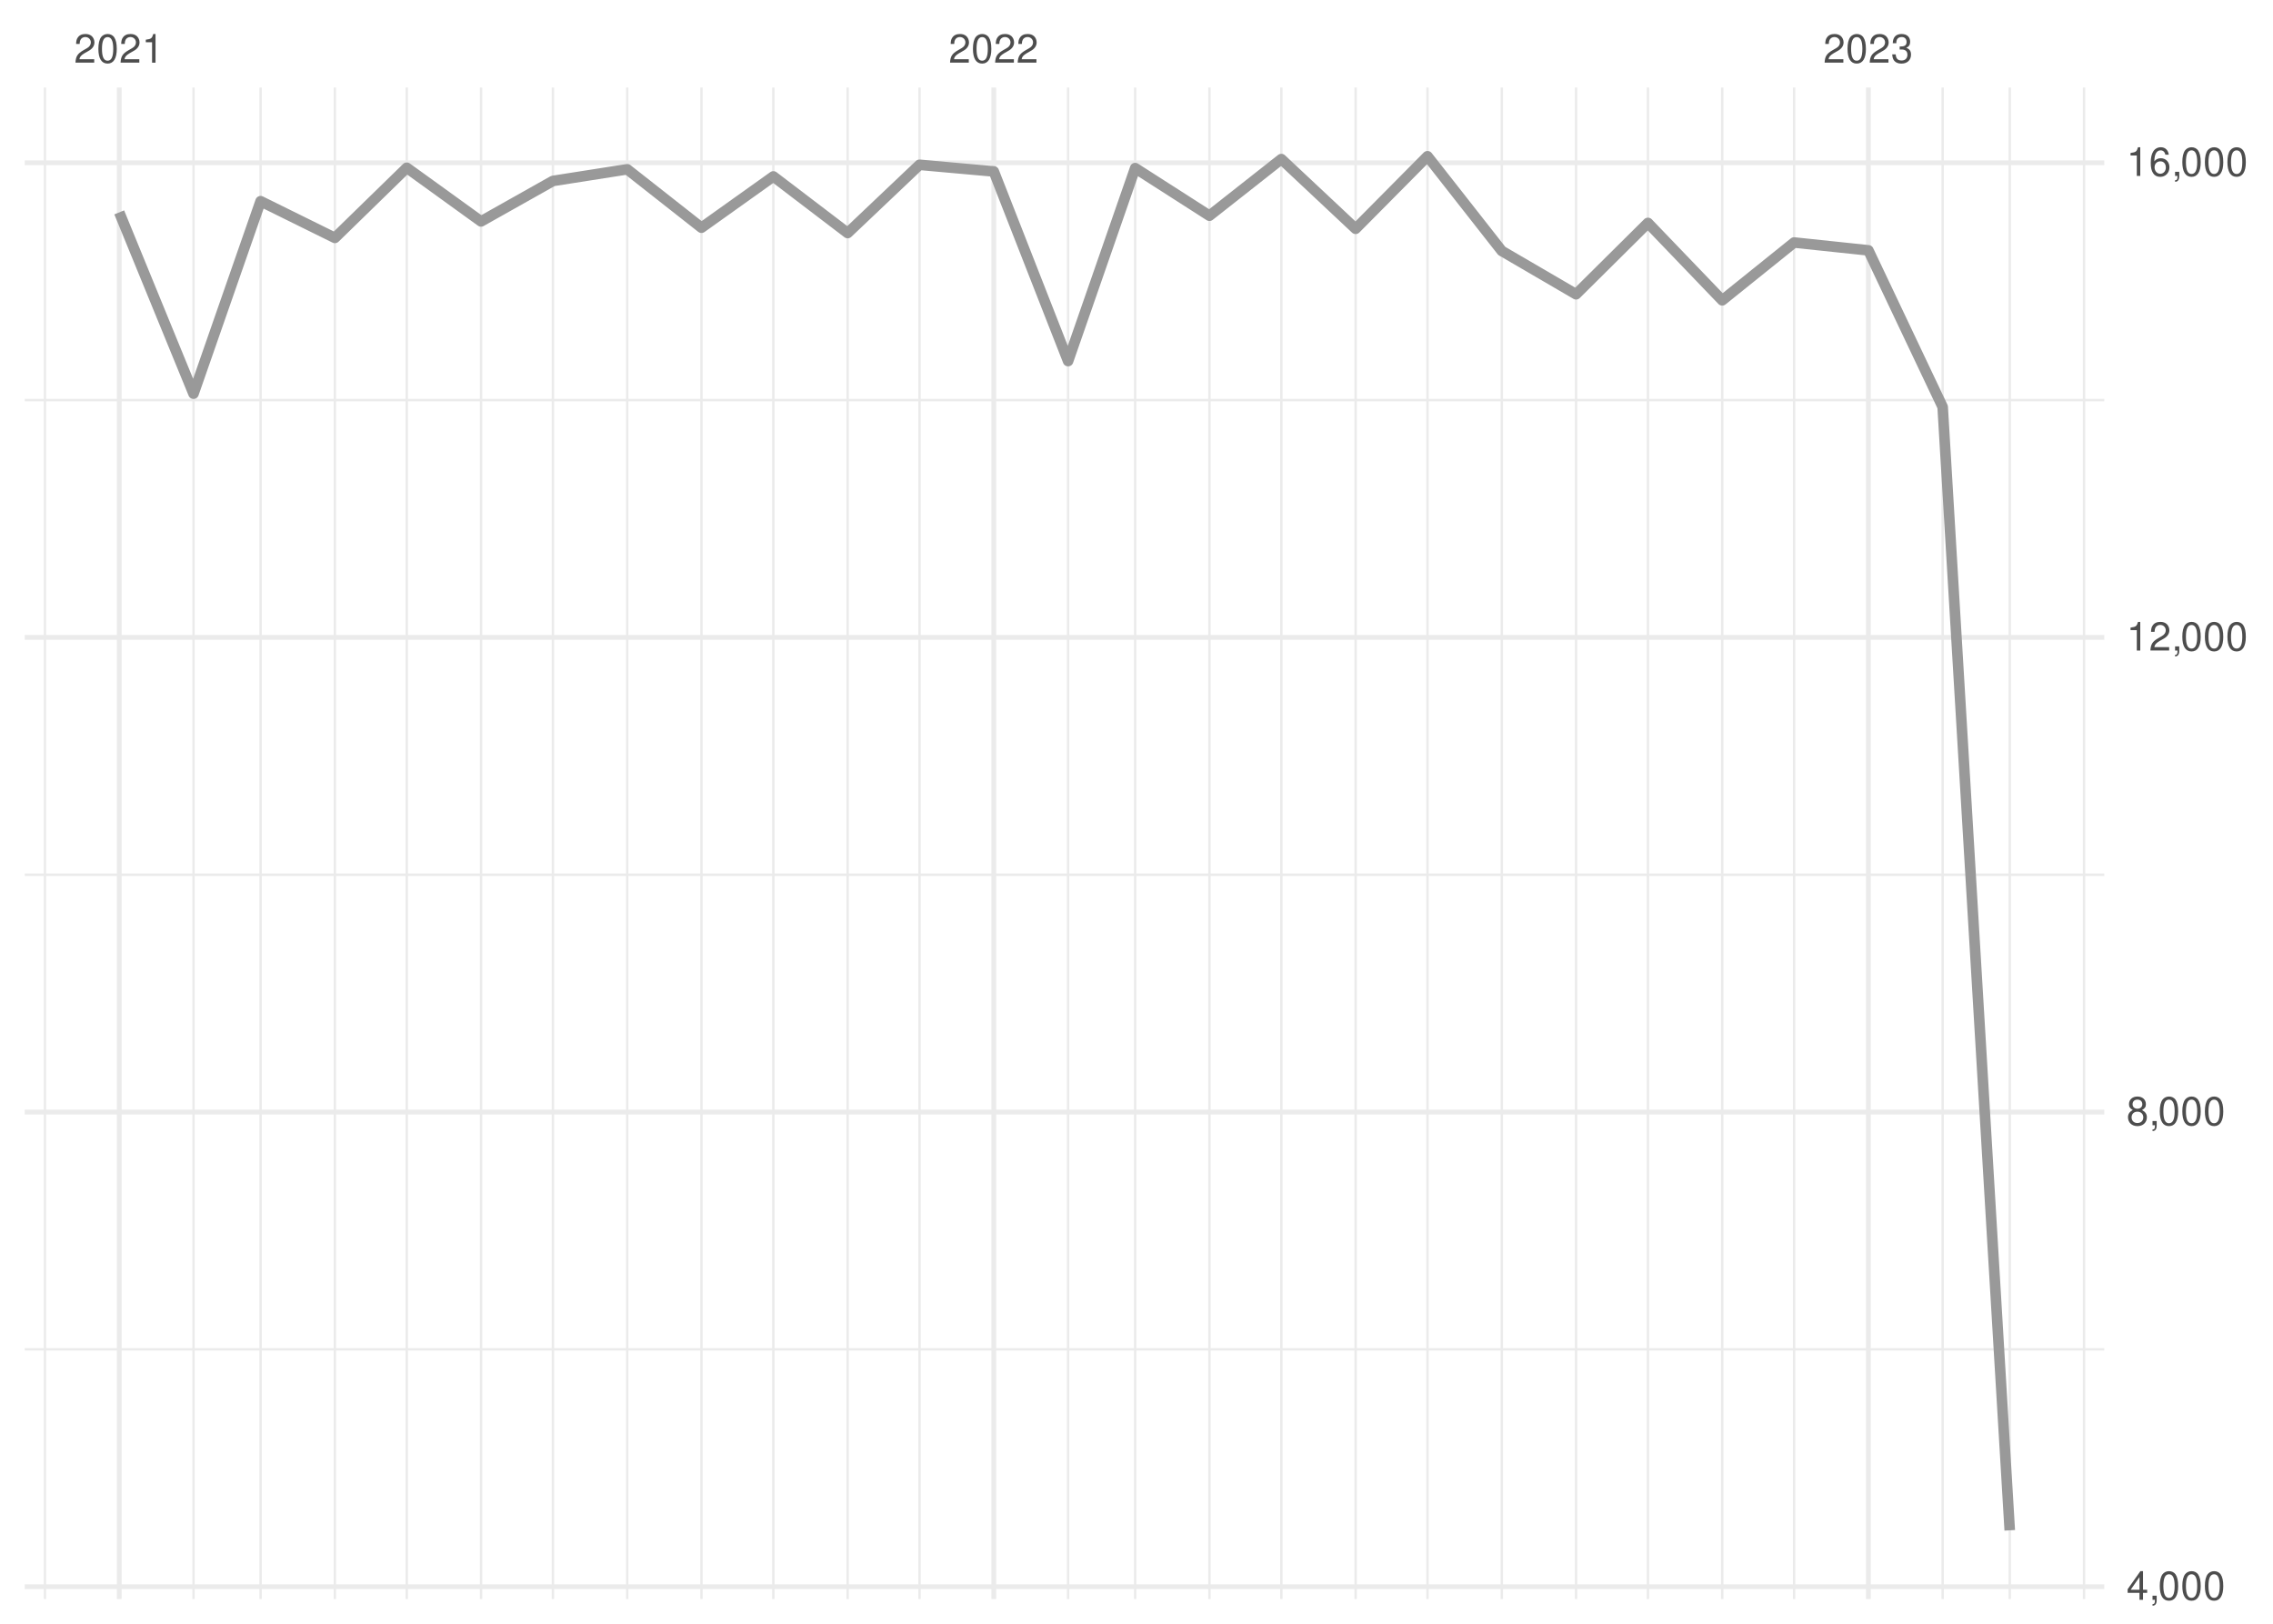
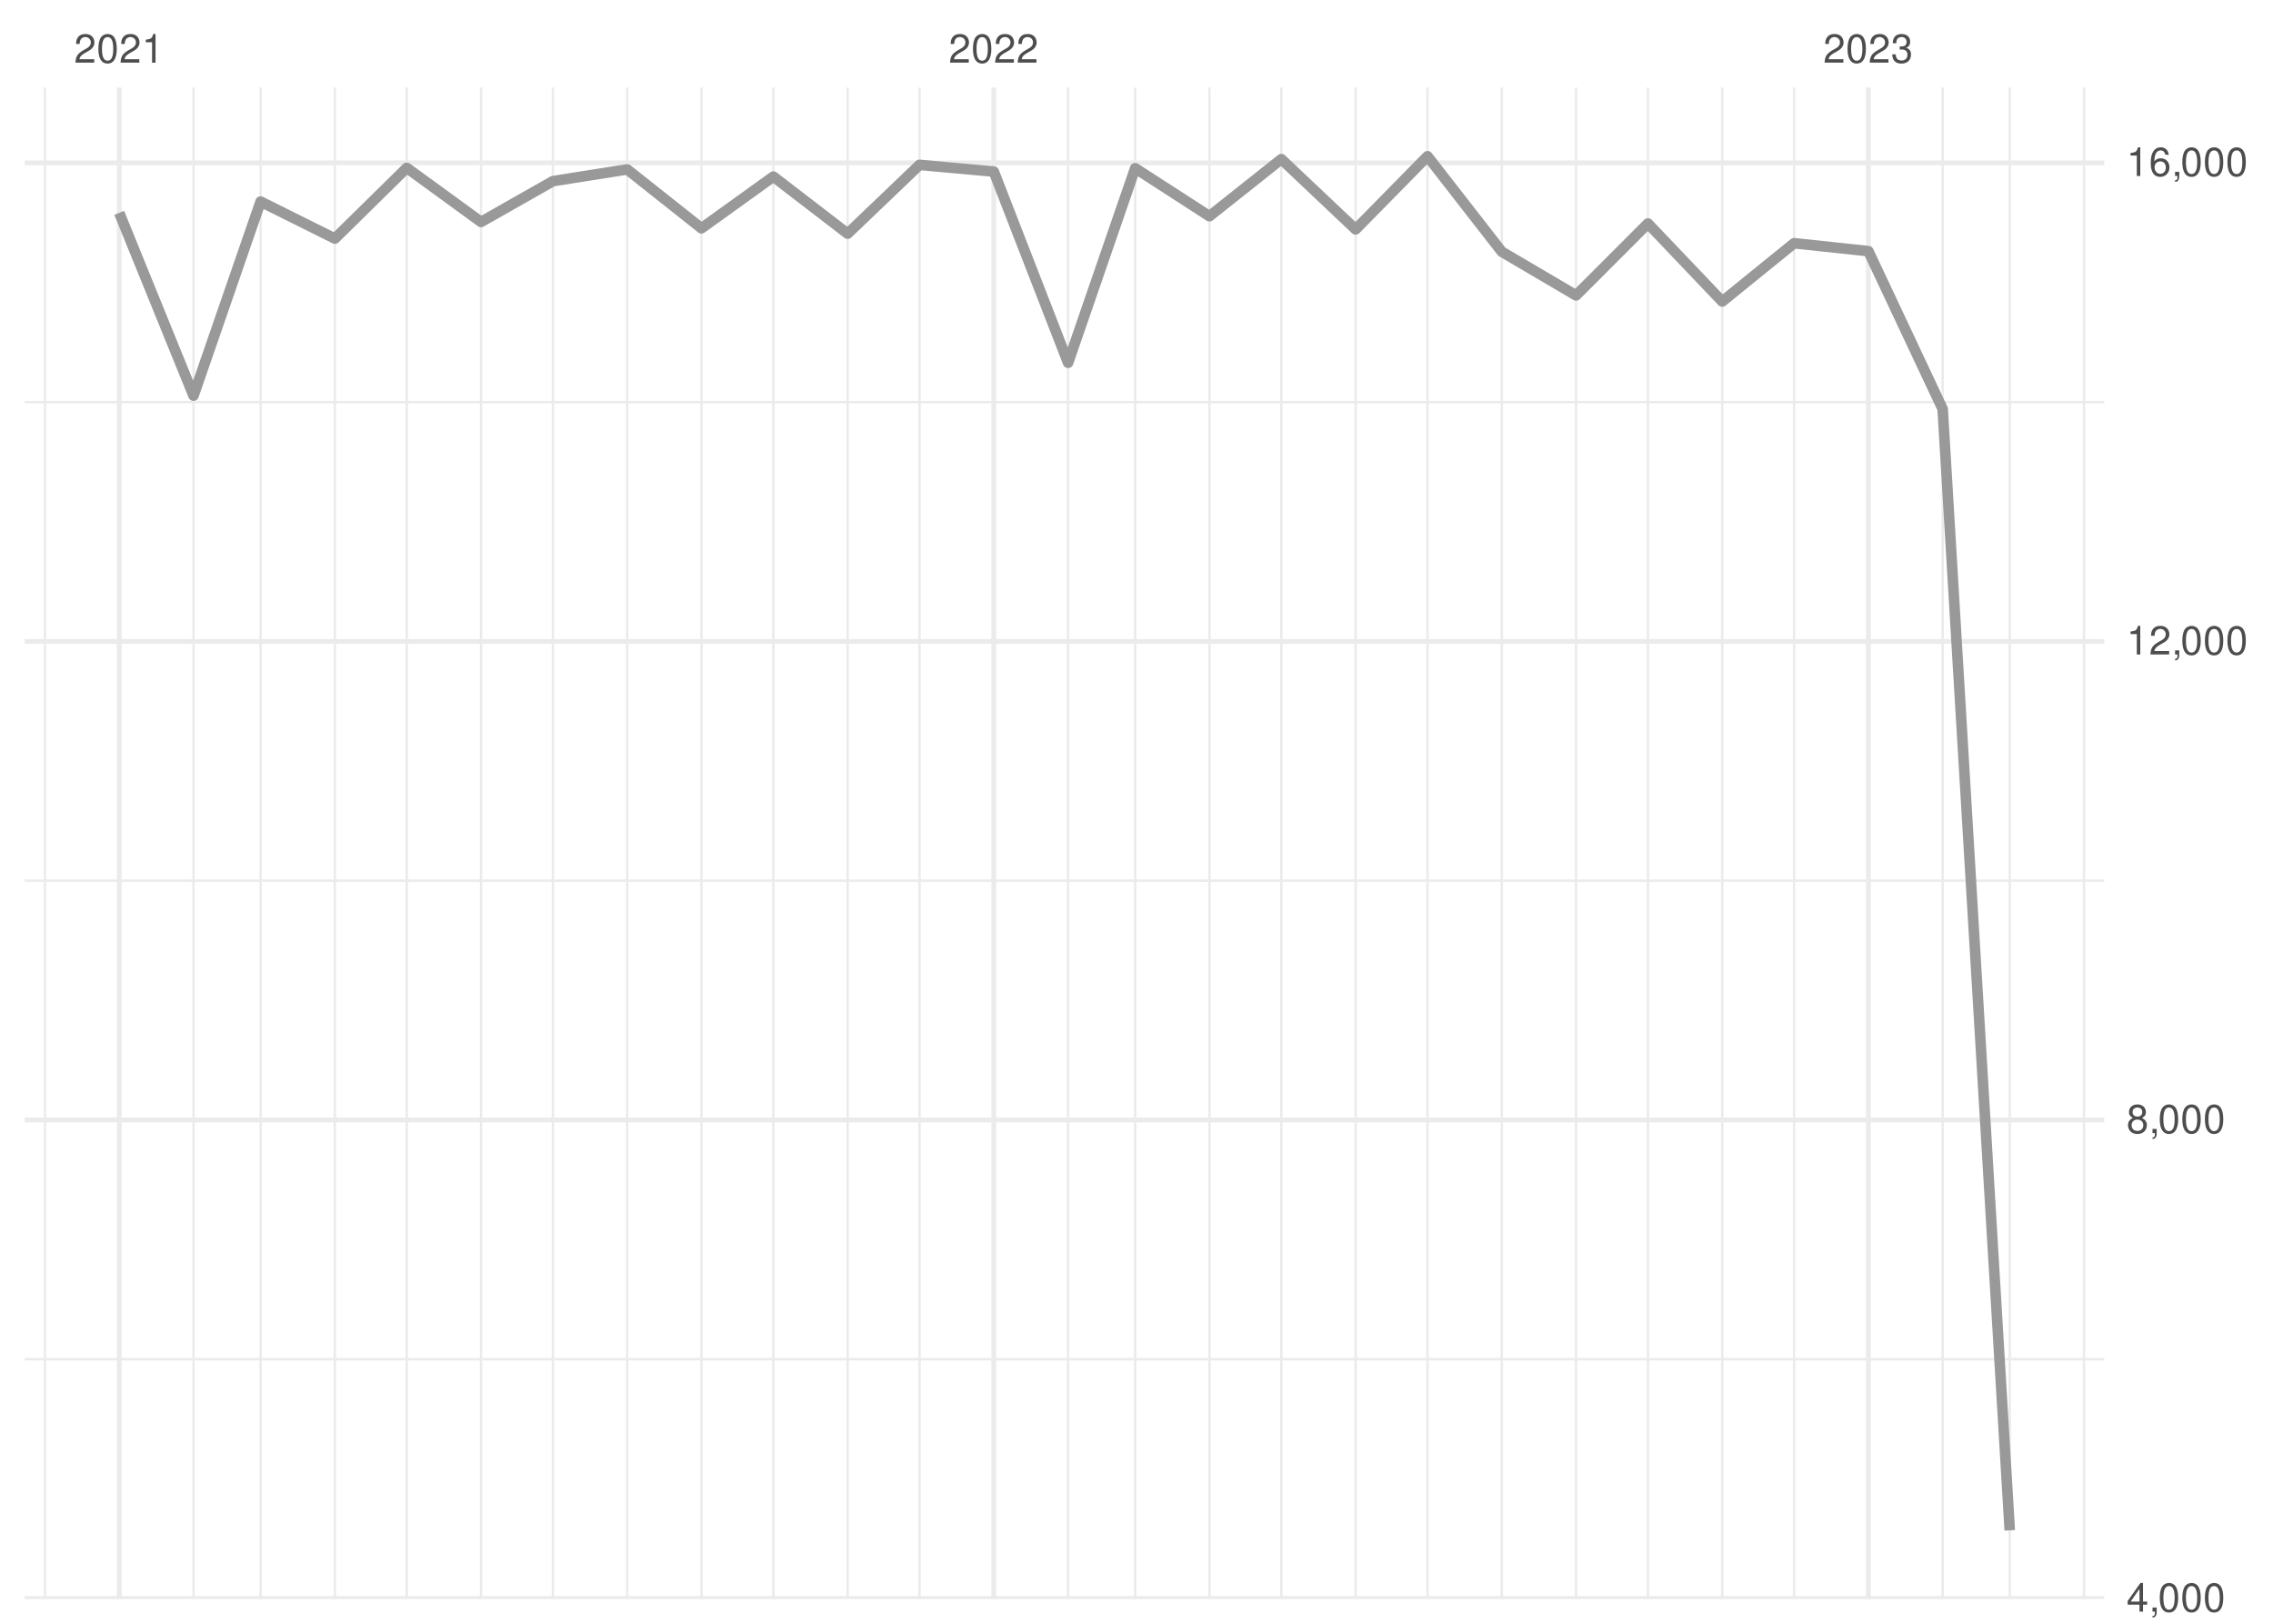
<svg xmlns="http://www.w3.org/2000/svg" xmlns:xlink="http://www.w3.org/1999/xlink" width="504pt" height="360pt" viewBox="0 0 504 360" version="1.1">
  <defs>
    <g>
      <symbol overflow="visible" id="glyph0-0">
        <path style="stroke:none;" d="" />
      </symbol>
      <symbol overflow="visible" id="glyph0-1">
        <path style="stroke:none;" d="M 4.453 -0.766 L 1.172 -0.766 C 1.25 -1.297 1.531 -1.625 2.297 -2.094 L 3.172 -2.594 C 4.047 -3.062 4.5 -3.719 4.5 -4.5 C 4.5 -5.031 4.281 -5.531 3.922 -5.875 C 3.547 -6.203 3.094 -6.359 2.5 -6.359 C 1.703 -6.359 1.125 -6.078 0.781 -5.531 C 0.547 -5.203 0.453 -4.797 0.438 -4.156 L 1.219 -4.156 C 1.234 -4.594 1.297 -4.844 1.406 -5.062 C 1.594 -5.438 2 -5.688 2.469 -5.688 C 3.172 -5.688 3.703 -5.172 3.703 -4.484 C 3.703 -3.969 3.406 -3.531 2.859 -3.219 L 2.047 -2.75 C 0.75 -2 0.375 -1.406 0.297 -0.016 L 4.453 -0.016 Z M 4.453 -0.766 " />
      </symbol>
      <symbol overflow="visible" id="glyph0-2">
        <path style="stroke:none;" d="M 2.422 -6.359 C 1.844 -6.359 1.312 -6.094 0.984 -5.672 C 0.578 -5.109 0.375 -4.25 0.375 -3.078 C 0.375 -0.938 1.078 0.203 2.422 0.203 C 3.734 0.203 4.453 -0.938 4.453 -3.031 C 4.453 -4.25 4.266 -5.078 3.859 -5.672 C 3.531 -6.109 3.016 -6.359 2.422 -6.359 Z M 2.422 -5.672 C 3.25 -5.672 3.672 -4.828 3.672 -3.094 C 3.672 -1.281 3.266 -0.438 2.406 -0.438 C 1.578 -0.438 1.172 -1.312 1.172 -3.062 C 1.172 -4.828 1.578 -5.672 2.422 -5.672 Z M 2.422 -5.672 " />
      </symbol>
      <symbol overflow="visible" id="glyph0-3">
        <path style="stroke:none;" d="M 2.281 -4.531 L 2.281 0 L 3.047 0 L 3.047 -6.359 L 2.547 -6.359 C 2.266 -5.391 2.094 -5.25 0.891 -5.094 L 0.891 -4.531 Z M 2.281 -4.531 " />
      </symbol>
      <symbol overflow="visible" id="glyph0-4">
        <path style="stroke:none;" d="M 1.938 -2.922 L 2.359 -2.922 C 3.203 -2.922 3.656 -2.531 3.656 -1.766 C 3.656 -0.969 3.172 -0.484 2.375 -0.484 C 1.516 -0.484 1.109 -0.922 1.062 -1.844 L 0.281 -1.844 C 0.312 -1.344 0.406 -1 0.547 -0.719 C 0.875 -0.109 1.484 0.203 2.344 0.203 C 3.625 0.203 4.453 -0.578 4.453 -1.781 C 4.453 -2.594 4.141 -3.031 3.391 -3.297 C 3.969 -3.531 4.266 -3.969 4.266 -4.609 C 4.266 -5.703 3.547 -6.359 2.359 -6.359 C 1.109 -6.359 0.438 -5.656 0.406 -4.312 L 1.188 -4.312 C 1.203 -4.703 1.234 -4.922 1.328 -5.109 C 1.5 -5.469 1.891 -5.688 2.375 -5.688 C 3.062 -5.688 3.469 -5.266 3.469 -4.578 C 3.469 -4.141 3.312 -3.859 2.969 -3.719 C 2.766 -3.625 2.484 -3.594 1.938 -3.578 Z M 1.938 -2.922 " />
      </symbol>
      <symbol overflow="visible" id="glyph0-5">
        <path style="stroke:none;" d="M 2.875 -1.547 L 2.875 0 L 3.656 0 L 3.656 -1.547 L 4.578 -1.547 L 4.578 -2.234 L 3.656 -2.234 L 3.656 -6.359 L 3.078 -6.359 L 0.25 -2.359 L 0.25 -1.547 Z M 2.875 -2.234 L 0.922 -2.234 L 2.875 -5.047 Z M 2.875 -2.234 " />
      </symbol>
      <symbol overflow="visible" id="glyph0-6">
        <path style="stroke:none;" d="M 0.766 -0.922 L 0.766 0 L 1.297 0 L 1.297 0.156 C 1.297 0.766 1.172 0.938 0.766 0.953 L 0.766 1.297 C 1.344 1.312 1.688 0.891 1.688 0.141 L 1.688 -0.922 Z M 0.766 -0.922 " />
      </symbol>
      <symbol overflow="visible" id="glyph0-7">
        <path style="stroke:none;" d="M 3.438 -3.359 C 4.094 -3.75 4.297 -4.062 4.297 -4.656 C 4.297 -5.672 3.531 -6.359 2.422 -6.359 C 1.312 -6.359 0.547 -5.672 0.547 -4.672 C 0.547 -4.062 0.75 -3.75 1.391 -3.359 C 0.672 -2.984 0.328 -2.469 0.328 -1.766 C 0.328 -0.609 1.172 0.203 2.422 0.203 C 3.656 0.203 4.516 -0.609 4.516 -1.766 C 4.516 -2.469 4.156 -2.984 3.438 -3.359 Z M 2.422 -5.672 C 3.078 -5.672 3.5 -5.281 3.5 -4.641 C 3.5 -4.047 3.062 -3.656 2.422 -3.656 C 1.766 -3.656 1.344 -4.047 1.344 -4.656 C 1.344 -5.281 1.766 -5.672 2.422 -5.672 Z M 2.422 -3 C 3.188 -3 3.719 -2.484 3.719 -1.75 C 3.719 -0.984 3.203 -0.484 2.406 -0.484 C 1.641 -0.484 1.125 -1 1.125 -1.734 C 1.125 -2.5 1.641 -3 2.422 -3 Z M 2.422 -3 " />
      </symbol>
      <symbol overflow="visible" id="glyph0-8">
        <path style="stroke:none;" d="M 4.375 -4.703 C 4.234 -5.75 3.562 -6.359 2.609 -6.359 C 1.922 -6.359 1.312 -6.031 0.938 -5.453 C 0.547 -4.828 0.375 -4.062 0.375 -2.906 C 0.375 -1.828 0.531 -1.156 0.906 -0.594 C 1.234 -0.078 1.781 0.203 2.469 0.203 C 3.656 0.203 4.516 -0.688 4.516 -1.922 C 4.516 -3.094 3.719 -3.922 2.609 -3.922 C 1.984 -3.922 1.5 -3.688 1.172 -3.234 C 1.172 -4.797 1.672 -5.672 2.562 -5.672 C 3.109 -5.672 3.484 -5.328 3.609 -4.703 Z M 2.5 -3.234 C 3.25 -3.234 3.719 -2.703 3.719 -1.859 C 3.719 -1.062 3.188 -0.484 2.484 -0.484 C 1.766 -0.484 1.219 -1.094 1.219 -1.906 C 1.219 -2.688 1.734 -3.234 2.5 -3.234 Z M 2.5 -3.234 " />
      </symbol>
    </g>
    <clipPath id="clip1">
-       <path d="M 5.48 298 L 466.59 298 L 466.59 300 L 5.48 300 Z M 5.48 298 " />
+       <path d="M 5.48 301 L 466.59 301 L 466.59 302 L 5.48 302 Z M 5.48 301 " />
    </clipPath>
    <clipPath id="clip2">
-       <path d="M 5.48 193 L 466.59 193 L 466.59 195 L 5.48 195 Z M 5.48 193 " />
+       <path d="M 5.48 194 L 466.59 194 L 466.59 196 L 5.48 196 Z M 5.48 194 " />
    </clipPath>
    <clipPath id="clip3">
-       <path d="M 5.48 88 L 466.59 88 L 466.59 89 L 5.48 89 Z M 5.48 88 " />
+       <path d="M 5.48 88 L 466.59 88 L 466.59 90 L 5.48 90 Z M 5.48 88 " />
    </clipPath>
    <clipPath id="clip4">
      <path d="M 9 19.41 L 11 19.41 L 11 354.52 L 9 354.52 Z M 9 19.41 " />
    </clipPath>
    <clipPath id="clip5">
      <path d="M 42 19.41 L 44 19.41 L 44 354.52 L 42 354.52 Z M 42 19.41 " />
    </clipPath>
    <clipPath id="clip6">
      <path d="M 57 19.41 L 59 19.41 L 59 354.52 L 57 354.52 Z M 57 19.41 " />
    </clipPath>
    <clipPath id="clip7">
      <path d="M 73 19.41 L 75 19.41 L 75 354.52 L 73 354.52 Z M 73 19.41 " />
    </clipPath>
    <clipPath id="clip8">
      <path d="M 89 19.41 L 91 19.41 L 91 354.52 L 89 354.52 Z M 89 19.41 " />
    </clipPath>
    <clipPath id="clip9">
      <path d="M 106 19.41 L 107 19.41 L 107 354.52 L 106 354.52 Z M 106 19.41 " />
    </clipPath>
    <clipPath id="clip10">
      <path d="M 122 19.41 L 123 19.41 L 123 354.52 L 122 354.52 Z M 122 19.41 " />
    </clipPath>
    <clipPath id="clip11">
      <path d="M 138 19.41 L 140 19.41 L 140 354.52 L 138 354.52 Z M 138 19.41 " />
    </clipPath>
    <clipPath id="clip12">
      <path d="M 155 19.41 L 156 19.41 L 156 354.52 L 155 354.52 Z M 155 19.41 " />
    </clipPath>
    <clipPath id="clip13">
      <path d="M 171 19.41 L 172 19.41 L 172 354.52 L 171 354.52 Z M 171 19.41 " />
    </clipPath>
    <clipPath id="clip14">
      <path d="M 187 19.41 L 189 19.41 L 189 354.52 L 187 354.52 Z M 187 19.41 " />
    </clipPath>
    <clipPath id="clip15">
      <path d="M 203 19.41 L 205 19.41 L 205 354.52 L 203 354.52 Z M 203 19.41 " />
    </clipPath>
    <clipPath id="clip16">
      <path d="M 236 19.41 L 238 19.41 L 238 354.52 L 236 354.52 Z M 236 19.41 " />
    </clipPath>
    <clipPath id="clip17">
      <path d="M 251 19.41 L 252 19.41 L 252 354.52 L 251 354.52 Z M 251 19.41 " />
    </clipPath>
    <clipPath id="clip18">
      <path d="M 267 19.41 L 269 19.41 L 269 354.52 L 267 354.52 Z M 267 19.41 " />
    </clipPath>
    <clipPath id="clip19">
      <path d="M 283 19.41 L 285 19.41 L 285 354.52 L 283 354.52 Z M 283 19.41 " />
    </clipPath>
    <clipPath id="clip20">
      <path d="M 300 19.41 L 301 19.41 L 301 354.52 L 300 354.52 Z M 300 19.41 " />
    </clipPath>
    <clipPath id="clip21">
      <path d="M 316 19.41 L 317 19.41 L 317 354.52 L 316 354.52 Z M 316 19.41 " />
    </clipPath>
    <clipPath id="clip22">
      <path d="M 332 19.41 L 334 19.41 L 334 354.52 L 332 354.52 Z M 332 19.41 " />
    </clipPath>
    <clipPath id="clip23">
      <path d="M 349 19.41 L 350 19.41 L 350 354.52 L 349 354.52 Z M 349 19.41 " />
    </clipPath>
    <clipPath id="clip24">
      <path d="M 365 19.41 L 366 19.41 L 366 354.52 L 365 354.52 Z M 365 19.41 " />
    </clipPath>
    <clipPath id="clip25">
      <path d="M 381 19.41 L 383 19.41 L 383 354.52 L 381 354.52 Z M 381 19.41 " />
    </clipPath>
    <clipPath id="clip26">
      <path d="M 397 19.41 L 399 19.41 L 399 354.52 L 397 354.52 Z M 397 19.41 " />
    </clipPath>
    <clipPath id="clip27">
      <path d="M 430 19.41 L 432 19.41 L 432 354.52 L 430 354.52 Z M 430 19.41 " />
    </clipPath>
    <clipPath id="clip28">
      <path d="M 445 19.41 L 446 19.41 L 446 354.52 L 445 354.52 Z M 445 19.41 " />
    </clipPath>
    <clipPath id="clip29">
      <path d="M 461 19.41 L 463 19.41 L 463 354.52 L 461 354.52 Z M 461 19.41 " />
    </clipPath>
    <clipPath id="clip30">
-       <path d="M 5.48 351 L 466.59 351 L 466.59 353 L 5.48 353 Z M 5.48 351 " />
+       <path d="M 5.48 353 L 466.59 353 L 466.59 354.52 L 5.48 354.52 Z M 5.48 353 " />
    </clipPath>
    <clipPath id="clip31">
-       <path d="M 5.48 246 L 466.59 246 L 466.59 248 L 5.48 248 Z M 5.48 246 " />
+       <path d="M 5.48 247 L 466.59 247 L 466.59 249 L 5.48 249 Z M 5.48 247 " />
    </clipPath>
    <clipPath id="clip32">
-       <path d="M 5.48 140 L 466.59 140 L 466.59 142 L 5.48 142 Z M 5.48 140 " />
+       <path d="M 5.48 141 L 466.59 141 L 466.59 143 L 5.48 143 Z M 5.48 141 " />
    </clipPath>
    <clipPath id="clip33">
      <path d="M 5.48 35 L 466.59 35 L 466.59 37 L 5.48 37 Z M 5.48 35 " />
    </clipPath>
    <clipPath id="clip34">
      <path d="M 25 19.41 L 27 19.41 L 27 354.52 L 25 354.52 Z M 25 19.41 " />
    </clipPath>
    <clipPath id="clip35">
      <path d="M 219 19.41 L 221 19.41 L 221 354.52 L 219 354.52 Z M 219 19.41 " />
    </clipPath>
    <clipPath id="clip36">
      <path d="M 413 19.41 L 415 19.41 L 415 354.52 L 413 354.52 Z M 413 19.41 " />
    </clipPath>
  </defs>
  <g id="surface26">
    <rect x="0" y="0" width="504" height="360" style="fill:rgb(100%,100%,100%);fill-opacity:1;stroke:none;" />
    <g clip-path="url(#clip1)" clip-rule="nonzero">
-       <path style="fill:none;stroke-width:0.533;stroke-linecap:butt;stroke-linejoin:round;stroke:rgb(92.157%,92.157%,92.157%);stroke-opacity:1;stroke-miterlimit:10;" d="M 5.48 299.168 L 466.59 299.168 " />
+       <path style="fill:none;stroke-width:0.533;stroke-linecap:butt;stroke-linejoin:round;stroke:rgb(92.157%,92.157%,92.157%);stroke-opacity:1;stroke-miterlimit:10;" d="M 5.48 301.355 L 466.59 301.355 " />
    </g>
    <g clip-path="url(#clip2)" clip-rule="nonzero">
-       <path style="fill:none;stroke-width:0.533;stroke-linecap:butt;stroke-linejoin:round;stroke:rgb(92.157%,92.157%,92.157%);stroke-opacity:1;stroke-miterlimit:10;" d="M 5.48 193.938 L 466.59 193.938 " />
+       <path style="fill:none;stroke-width:0.533;stroke-linecap:butt;stroke-linejoin:round;stroke:rgb(92.157%,92.157%,92.157%);stroke-opacity:1;stroke-miterlimit:10;" d="M 5.48 195.254 L 466.59 195.254 " />
    </g>
    <g clip-path="url(#clip3)" clip-rule="nonzero">
-       <path style="fill:none;stroke-width:0.533;stroke-linecap:butt;stroke-linejoin:round;stroke:rgb(92.157%,92.157%,92.157%);stroke-opacity:1;stroke-miterlimit:10;" d="M 5.48 88.707 L 466.59 88.707 " />
+       <path style="fill:none;stroke-width:0.533;stroke-linecap:butt;stroke-linejoin:round;stroke:rgb(92.157%,92.157%,92.157%);stroke-opacity:1;stroke-miterlimit:10;" d="M 5.48 89.152 L 466.59 89.152 " />
    </g>
    <g clip-path="url(#clip4)" clip-rule="nonzero">
      <path style="fill:none;stroke-width:0.533;stroke-linecap:butt;stroke-linejoin:round;stroke:rgb(92.157%,92.157%,92.157%);stroke-opacity:1;stroke-miterlimit:10;" d="M 9.969 354.52 L 9.969 19.41 " />
    </g>
    <g clip-path="url(#clip5)" clip-rule="nonzero">
      <path style="fill:none;stroke-width:0.533;stroke-linecap:butt;stroke-linejoin:round;stroke:rgb(92.157%,92.157%,92.157%);stroke-opacity:1;stroke-miterlimit:10;" d="M 42.91 354.52 L 42.91 19.41 " />
    </g>
    <g clip-path="url(#clip6)" clip-rule="nonzero">
      <path style="fill:none;stroke-width:0.533;stroke-linecap:butt;stroke-linejoin:round;stroke:rgb(92.157%,92.157%,92.157%);stroke-opacity:1;stroke-miterlimit:10;" d="M 57.785 354.52 L 57.785 19.41 " />
    </g>
    <g clip-path="url(#clip7)" clip-rule="nonzero">
      <path style="fill:none;stroke-width:0.533;stroke-linecap:butt;stroke-linejoin:round;stroke:rgb(92.157%,92.157%,92.157%);stroke-opacity:1;stroke-miterlimit:10;" d="M 74.254 354.52 L 74.254 19.41 " />
    </g>
    <g clip-path="url(#clip8)" clip-rule="nonzero">
      <path style="fill:none;stroke-width:0.533;stroke-linecap:butt;stroke-linejoin:round;stroke:rgb(92.157%,92.157%,92.157%);stroke-opacity:1;stroke-miterlimit:10;" d="M 90.195 354.52 L 90.195 19.41 " />
    </g>
    <g clip-path="url(#clip9)" clip-rule="nonzero">
      <path style="fill:none;stroke-width:0.533;stroke-linecap:butt;stroke-linejoin:round;stroke:rgb(92.157%,92.157%,92.157%);stroke-opacity:1;stroke-miterlimit:10;" d="M 106.664 354.52 L 106.664 19.41 " />
    </g>
    <g clip-path="url(#clip10)" clip-rule="nonzero">
      <path style="fill:none;stroke-width:0.533;stroke-linecap:butt;stroke-linejoin:round;stroke:rgb(92.157%,92.157%,92.157%);stroke-opacity:1;stroke-miterlimit:10;" d="M 122.602 354.52 L 122.602 19.41 " />
    </g>
    <g clip-path="url(#clip11)" clip-rule="nonzero">
      <path style="fill:none;stroke-width:0.533;stroke-linecap:butt;stroke-linejoin:round;stroke:rgb(92.157%,92.157%,92.157%);stroke-opacity:1;stroke-miterlimit:10;" d="M 139.074 354.52 L 139.074 19.41 " />
    </g>
    <g clip-path="url(#clip12)" clip-rule="nonzero">
      <path style="fill:none;stroke-width:0.533;stroke-linecap:butt;stroke-linejoin:round;stroke:rgb(92.157%,92.157%,92.157%);stroke-opacity:1;stroke-miterlimit:10;" d="M 155.543 354.52 L 155.543 19.41 " />
    </g>
    <g clip-path="url(#clip13)" clip-rule="nonzero">
      <path style="fill:none;stroke-width:0.533;stroke-linecap:butt;stroke-linejoin:round;stroke:rgb(92.157%,92.157%,92.157%);stroke-opacity:1;stroke-miterlimit:10;" d="M 171.48 354.52 L 171.48 19.41 " />
    </g>
    <g clip-path="url(#clip14)" clip-rule="nonzero">
      <path style="fill:none;stroke-width:0.533;stroke-linecap:butt;stroke-linejoin:round;stroke:rgb(92.157%,92.157%,92.157%);stroke-opacity:1;stroke-miterlimit:10;" d="M 187.953 354.52 L 187.953 19.41 " />
    </g>
    <g clip-path="url(#clip15)" clip-rule="nonzero">
      <path style="fill:none;stroke-width:0.533;stroke-linecap:butt;stroke-linejoin:round;stroke:rgb(92.157%,92.157%,92.157%);stroke-opacity:1;stroke-miterlimit:10;" d="M 203.891 354.52 L 203.891 19.41 " />
    </g>
    <g clip-path="url(#clip16)" clip-rule="nonzero">
      <path style="fill:none;stroke-width:0.533;stroke-linecap:butt;stroke-linejoin:round;stroke:rgb(92.157%,92.157%,92.157%);stroke-opacity:1;stroke-miterlimit:10;" d="M 236.832 354.52 L 236.832 19.41 " />
    </g>
    <g clip-path="url(#clip17)" clip-rule="nonzero">
      <path style="fill:none;stroke-width:0.533;stroke-linecap:butt;stroke-linejoin:round;stroke:rgb(92.157%,92.157%,92.157%);stroke-opacity:1;stroke-miterlimit:10;" d="M 251.707 354.52 L 251.707 19.41 " />
    </g>
    <g clip-path="url(#clip18)" clip-rule="nonzero">
      <path style="fill:none;stroke-width:0.533;stroke-linecap:butt;stroke-linejoin:round;stroke:rgb(92.157%,92.157%,92.157%);stroke-opacity:1;stroke-miterlimit:10;" d="M 268.176 354.52 L 268.176 19.41 " />
    </g>
    <g clip-path="url(#clip19)" clip-rule="nonzero">
      <path style="fill:none;stroke-width:0.533;stroke-linecap:butt;stroke-linejoin:round;stroke:rgb(92.157%,92.157%,92.157%);stroke-opacity:1;stroke-miterlimit:10;" d="M 284.117 354.52 L 284.117 19.41 " />
    </g>
    <g clip-path="url(#clip20)" clip-rule="nonzero">
      <path style="fill:none;stroke-width:0.533;stroke-linecap:butt;stroke-linejoin:round;stroke:rgb(92.157%,92.157%,92.157%);stroke-opacity:1;stroke-miterlimit:10;" d="M 300.586 354.52 L 300.586 19.41 " />
    </g>
    <g clip-path="url(#clip21)" clip-rule="nonzero">
      <path style="fill:none;stroke-width:0.533;stroke-linecap:butt;stroke-linejoin:round;stroke:rgb(92.157%,92.157%,92.157%);stroke-opacity:1;stroke-miterlimit:10;" d="M 316.523 354.52 L 316.523 19.41 " />
    </g>
    <g clip-path="url(#clip22)" clip-rule="nonzero">
      <path style="fill:none;stroke-width:0.533;stroke-linecap:butt;stroke-linejoin:round;stroke:rgb(92.157%,92.157%,92.157%);stroke-opacity:1;stroke-miterlimit:10;" d="M 332.996 354.52 L 332.996 19.41 " />
    </g>
    <g clip-path="url(#clip23)" clip-rule="nonzero">
      <path style="fill:none;stroke-width:0.533;stroke-linecap:butt;stroke-linejoin:round;stroke:rgb(92.157%,92.157%,92.157%);stroke-opacity:1;stroke-miterlimit:10;" d="M 349.465 354.52 L 349.465 19.41 " />
    </g>
    <g clip-path="url(#clip24)" clip-rule="nonzero">
      <path style="fill:none;stroke-width:0.533;stroke-linecap:butt;stroke-linejoin:round;stroke:rgb(92.157%,92.157%,92.157%);stroke-opacity:1;stroke-miterlimit:10;" d="M 365.402 354.52 L 365.402 19.41 " />
    </g>
    <g clip-path="url(#clip25)" clip-rule="nonzero">
      <path style="fill:none;stroke-width:0.533;stroke-linecap:butt;stroke-linejoin:round;stroke:rgb(92.157%,92.157%,92.157%);stroke-opacity:1;stroke-miterlimit:10;" d="M 381.875 354.52 L 381.875 19.41 " />
    </g>
    <g clip-path="url(#clip26)" clip-rule="nonzero">
      <path style="fill:none;stroke-width:0.533;stroke-linecap:butt;stroke-linejoin:round;stroke:rgb(92.157%,92.157%,92.157%);stroke-opacity:1;stroke-miterlimit:10;" d="M 397.812 354.52 L 397.812 19.41 " />
    </g>
    <g clip-path="url(#clip27)" clip-rule="nonzero">
      <path style="fill:none;stroke-width:0.533;stroke-linecap:butt;stroke-linejoin:round;stroke:rgb(92.157%,92.157%,92.157%);stroke-opacity:1;stroke-miterlimit:10;" d="M 430.754 354.52 L 430.754 19.41 " />
    </g>
    <g clip-path="url(#clip28)" clip-rule="nonzero">
      <path style="fill:none;stroke-width:0.533;stroke-linecap:butt;stroke-linejoin:round;stroke:rgb(92.157%,92.157%,92.157%);stroke-opacity:1;stroke-miterlimit:10;" d="M 445.629 354.52 L 445.629 19.41 " />
    </g>
    <g clip-path="url(#clip29)" clip-rule="nonzero">
      <path style="fill:none;stroke-width:0.533;stroke-linecap:butt;stroke-linejoin:round;stroke:rgb(92.157%,92.157%,92.157%);stroke-opacity:1;stroke-miterlimit:10;" d="M 462.102 354.52 L 462.102 19.41 " />
    </g>
    <g clip-path="url(#clip30)" clip-rule="nonzero">
-       <path style="fill:none;stroke-width:1.067;stroke-linecap:butt;stroke-linejoin:round;stroke:rgb(92.157%,92.157%,92.157%);stroke-opacity:1;stroke-miterlimit:10;" d="M 5.48 351.785 L 466.59 351.785 " />
+       <path style="fill:none;stroke-width:1.067;stroke-linecap:butt;stroke-linejoin:round;stroke:rgb(92.157%,92.157%,92.157%);stroke-opacity:1;stroke-miterlimit:10;" d="M 5.48 354.406 L 466.59 354.406 " />
    </g>
    <g clip-path="url(#clip31)" clip-rule="nonzero">
-       <path style="fill:none;stroke-width:1.067;stroke-linecap:butt;stroke-linejoin:round;stroke:rgb(92.157%,92.157%,92.157%);stroke-opacity:1;stroke-miterlimit:10;" d="M 5.48 246.555 L 466.59 246.555 " />
+       <path style="fill:none;stroke-width:1.067;stroke-linecap:butt;stroke-linejoin:round;stroke:rgb(92.157%,92.157%,92.157%);stroke-opacity:1;stroke-miterlimit:10;" d="M 5.48 248.305 L 466.59 248.305 " />
    </g>
    <g clip-path="url(#clip32)" clip-rule="nonzero">
-       <path style="fill:none;stroke-width:1.067;stroke-linecap:butt;stroke-linejoin:round;stroke:rgb(92.157%,92.157%,92.157%);stroke-opacity:1;stroke-miterlimit:10;" d="M 5.48 141.32 L 466.59 141.32 " />
+       <path style="fill:none;stroke-width:1.067;stroke-linecap:butt;stroke-linejoin:round;stroke:rgb(92.157%,92.157%,92.157%);stroke-opacity:1;stroke-miterlimit:10;" d="M 5.48 142.203 L 466.59 142.203 " />
    </g>
    <g clip-path="url(#clip33)" clip-rule="nonzero">
-       <path style="fill:none;stroke-width:1.067;stroke-linecap:butt;stroke-linejoin:round;stroke:rgb(92.157%,92.157%,92.157%);stroke-opacity:1;stroke-miterlimit:10;" d="M 5.48 36.09 L 466.59 36.09 " />
+       <path style="fill:none;stroke-width:1.067;stroke-linecap:butt;stroke-linejoin:round;stroke:rgb(92.157%,92.157%,92.157%);stroke-opacity:1;stroke-miterlimit:10;" d="M 5.48 36.102 L 466.59 36.102 " />
    </g>
    <g clip-path="url(#clip34)" clip-rule="nonzero">
      <path style="fill:none;stroke-width:1.067;stroke-linecap:butt;stroke-linejoin:round;stroke:rgb(92.157%,92.157%,92.157%);stroke-opacity:1;stroke-miterlimit:10;" d="M 26.438 354.52 L 26.438 19.41 " />
    </g>
    <g clip-path="url(#clip35)" clip-rule="nonzero">
      <path style="fill:none;stroke-width:1.067;stroke-linecap:butt;stroke-linejoin:round;stroke:rgb(92.157%,92.157%,92.157%);stroke-opacity:1;stroke-miterlimit:10;" d="M 220.359 354.52 L 220.359 19.41 " />
    </g>
    <g clip-path="url(#clip36)" clip-rule="nonzero">
      <path style="fill:none;stroke-width:1.067;stroke-linecap:butt;stroke-linejoin:round;stroke:rgb(92.157%,92.157%,92.157%);stroke-opacity:1;stroke-miterlimit:10;" d="M 414.281 354.52 L 414.281 19.41 " />
    </g>
-     <path style="fill:none;stroke-width:2.347;stroke-linecap:butt;stroke-linejoin:round;stroke:rgb(60%,60%,60%);stroke-opacity:1;stroke-miterlimit:10;" d="M 26.438 47.086 L 42.91 87.285 L 57.785 44.613 L 74.254 52.742 L 90.195 37.195 L 106.664 49.086 L 122.602 40.117 L 139.074 37.535 L 155.543 50.48 L 171.48 39.117 L 187.953 51.664 L 203.891 36.539 L 220.359 38.012 L 236.832 80.051 L 251.707 37.273 L 268.176 47.824 L 284.117 35.273 L 300.586 50.719 L 316.523 34.645 L 332.996 55.637 L 349.465 65.238 L 365.402 49.43 L 381.875 66.582 L 397.812 53.77 L 414.281 55.504 L 430.754 90.23 L 445.629 339.289 " />
+     <path style="fill:none;stroke-width:2.347;stroke-linecap:butt;stroke-linejoin:round;stroke:rgb(60%,60%,60%);stroke-opacity:1;stroke-miterlimit:10;" d="M 26.438 47.191 L 42.91 87.719 L 57.785 44.695 L 74.254 52.895 L 90.195 37.215 L 106.664 49.207 L 122.602 40.16 L 139.074 37.562 L 155.543 50.613 L 171.48 39.152 L 187.953 51.805 L 203.891 36.555 L 220.359 38.039 L 236.832 80.426 L 251.707 37.297 L 268.176 47.934 L 284.117 35.281 L 300.586 50.852 L 316.523 34.645 L 332.996 55.809 L 349.465 65.492 L 365.402 49.551 L 381.875 66.844 L 397.812 53.926 L 414.281 55.68 L 430.754 90.691 L 445.629 339.289 " />
    <g style="fill:rgb(30.196%,30.196%,30.196%);fill-opacity:1;">
      <use xlink:href="#glyph0-1" x="16.438" y="13.896" />
      <use xlink:href="#glyph0-2" x="21.438" y="13.896" />
      <use xlink:href="#glyph0-1" x="26.438" y="13.896" />
      <use xlink:href="#glyph0-3" x="31.438" y="13.896" />
    </g>
    <g style="fill:rgb(30.196%,30.196%,30.196%);fill-opacity:1;">
      <use xlink:href="#glyph0-1" x="210.359" y="13.896" />
      <use xlink:href="#glyph0-2" x="215.359" y="13.896" />
      <use xlink:href="#glyph0-1" x="220.359" y="13.896" />
      <use xlink:href="#glyph0-1" x="225.359" y="13.896" />
    </g>
    <g style="fill:rgb(30.196%,30.196%,30.196%);fill-opacity:1;">
      <use xlink:href="#glyph0-1" x="404.281" y="13.896" />
      <use xlink:href="#glyph0-2" x="409.281" y="13.896" />
      <use xlink:href="#glyph0-1" x="414.281" y="13.896" />
      <use xlink:href="#glyph0-4" x="419.281" y="13.896" />
    </g>
    <g style="fill:rgb(30.196%,30.196%,30.196%);fill-opacity:1;">
-       <use xlink:href="#glyph0-5" x="471.52" y="354.7" />
-       <use xlink:href="#glyph0-6" x="476.52" y="354.7" />
-       <use xlink:href="#glyph0-2" x="478.52" y="354.7" />
-       <use xlink:href="#glyph0-2" x="483.52" y="354.7" />
-       <use xlink:href="#glyph0-2" x="488.52" y="354.7" />
-     </g>
-     <g style="fill:rgb(30.196%,30.196%,30.196%);fill-opacity:1;">
-       <use xlink:href="#glyph0-7" x="471.52" y="249.47" />
-       <use xlink:href="#glyph0-6" x="476.52" y="249.47" />
-       <use xlink:href="#glyph0-2" x="478.52" y="249.47" />
-       <use xlink:href="#glyph0-2" x="483.52" y="249.47" />
-       <use xlink:href="#glyph0-2" x="488.52" y="249.47" />
-     </g>
-     <g style="fill:rgb(30.196%,30.196%,30.196%);fill-opacity:1;">
-       <use xlink:href="#glyph0-3" x="471.52" y="144.235" />
-       <use xlink:href="#glyph0-1" x="476.52" y="144.235" />
-       <use xlink:href="#glyph0-6" x="481.52" y="144.235" />
-       <use xlink:href="#glyph0-2" x="483.52" y="144.235" />
-       <use xlink:href="#glyph0-2" x="488.52" y="144.235" />
-       <use xlink:href="#glyph0-2" x="493.52" y="144.235" />
-     </g>
-     <g style="fill:rgb(30.196%,30.196%,30.196%);fill-opacity:1;">
-       <use xlink:href="#glyph0-3" x="471.52" y="39.005" />
-       <use xlink:href="#glyph0-8" x="476.52" y="39.005" />
-       <use xlink:href="#glyph0-6" x="481.52" y="39.005" />
-       <use xlink:href="#glyph0-2" x="483.52" y="39.005" />
-       <use xlink:href="#glyph0-2" x="488.52" y="39.005" />
-       <use xlink:href="#glyph0-2" x="493.52" y="39.005" />
+       <use xlink:href="#glyph0-5" x="471.52" y="357.321" />
+       <use xlink:href="#glyph0-6" x="476.52" y="357.321" />
+       <use xlink:href="#glyph0-2" x="478.52" y="357.321" />
+       <use xlink:href="#glyph0-2" x="483.52" y="357.321" />
+       <use xlink:href="#glyph0-2" x="488.52" y="357.321" />
+     </g>
+     <g style="fill:rgb(30.196%,30.196%,30.196%);fill-opacity:1;">
+       <use xlink:href="#glyph0-7" x="471.52" y="251.22" />
+       <use xlink:href="#glyph0-6" x="476.52" y="251.22" />
+       <use xlink:href="#glyph0-2" x="478.52" y="251.22" />
+       <use xlink:href="#glyph0-2" x="483.52" y="251.22" />
+       <use xlink:href="#glyph0-2" x="488.52" y="251.22" />
+     </g>
+     <g style="fill:rgb(30.196%,30.196%,30.196%);fill-opacity:1;">
+       <use xlink:href="#glyph0-3" x="471.52" y="145.118" />
+       <use xlink:href="#glyph0-1" x="476.52" y="145.118" />
+       <use xlink:href="#glyph0-6" x="481.52" y="145.118" />
+       <use xlink:href="#glyph0-2" x="483.52" y="145.118" />
+       <use xlink:href="#glyph0-2" x="488.52" y="145.118" />
+       <use xlink:href="#glyph0-2" x="493.52" y="145.118" />
+     </g>
+     <g style="fill:rgb(30.196%,30.196%,30.196%);fill-opacity:1;">
+       <use xlink:href="#glyph0-3" x="471.52" y="39.017" />
+       <use xlink:href="#glyph0-8" x="476.52" y="39.017" />
+       <use xlink:href="#glyph0-6" x="481.52" y="39.017" />
+       <use xlink:href="#glyph0-2" x="483.52" y="39.017" />
+       <use xlink:href="#glyph0-2" x="488.52" y="39.017" />
+       <use xlink:href="#glyph0-2" x="493.52" y="39.017" />
    </g>
  </g>
</svg>
